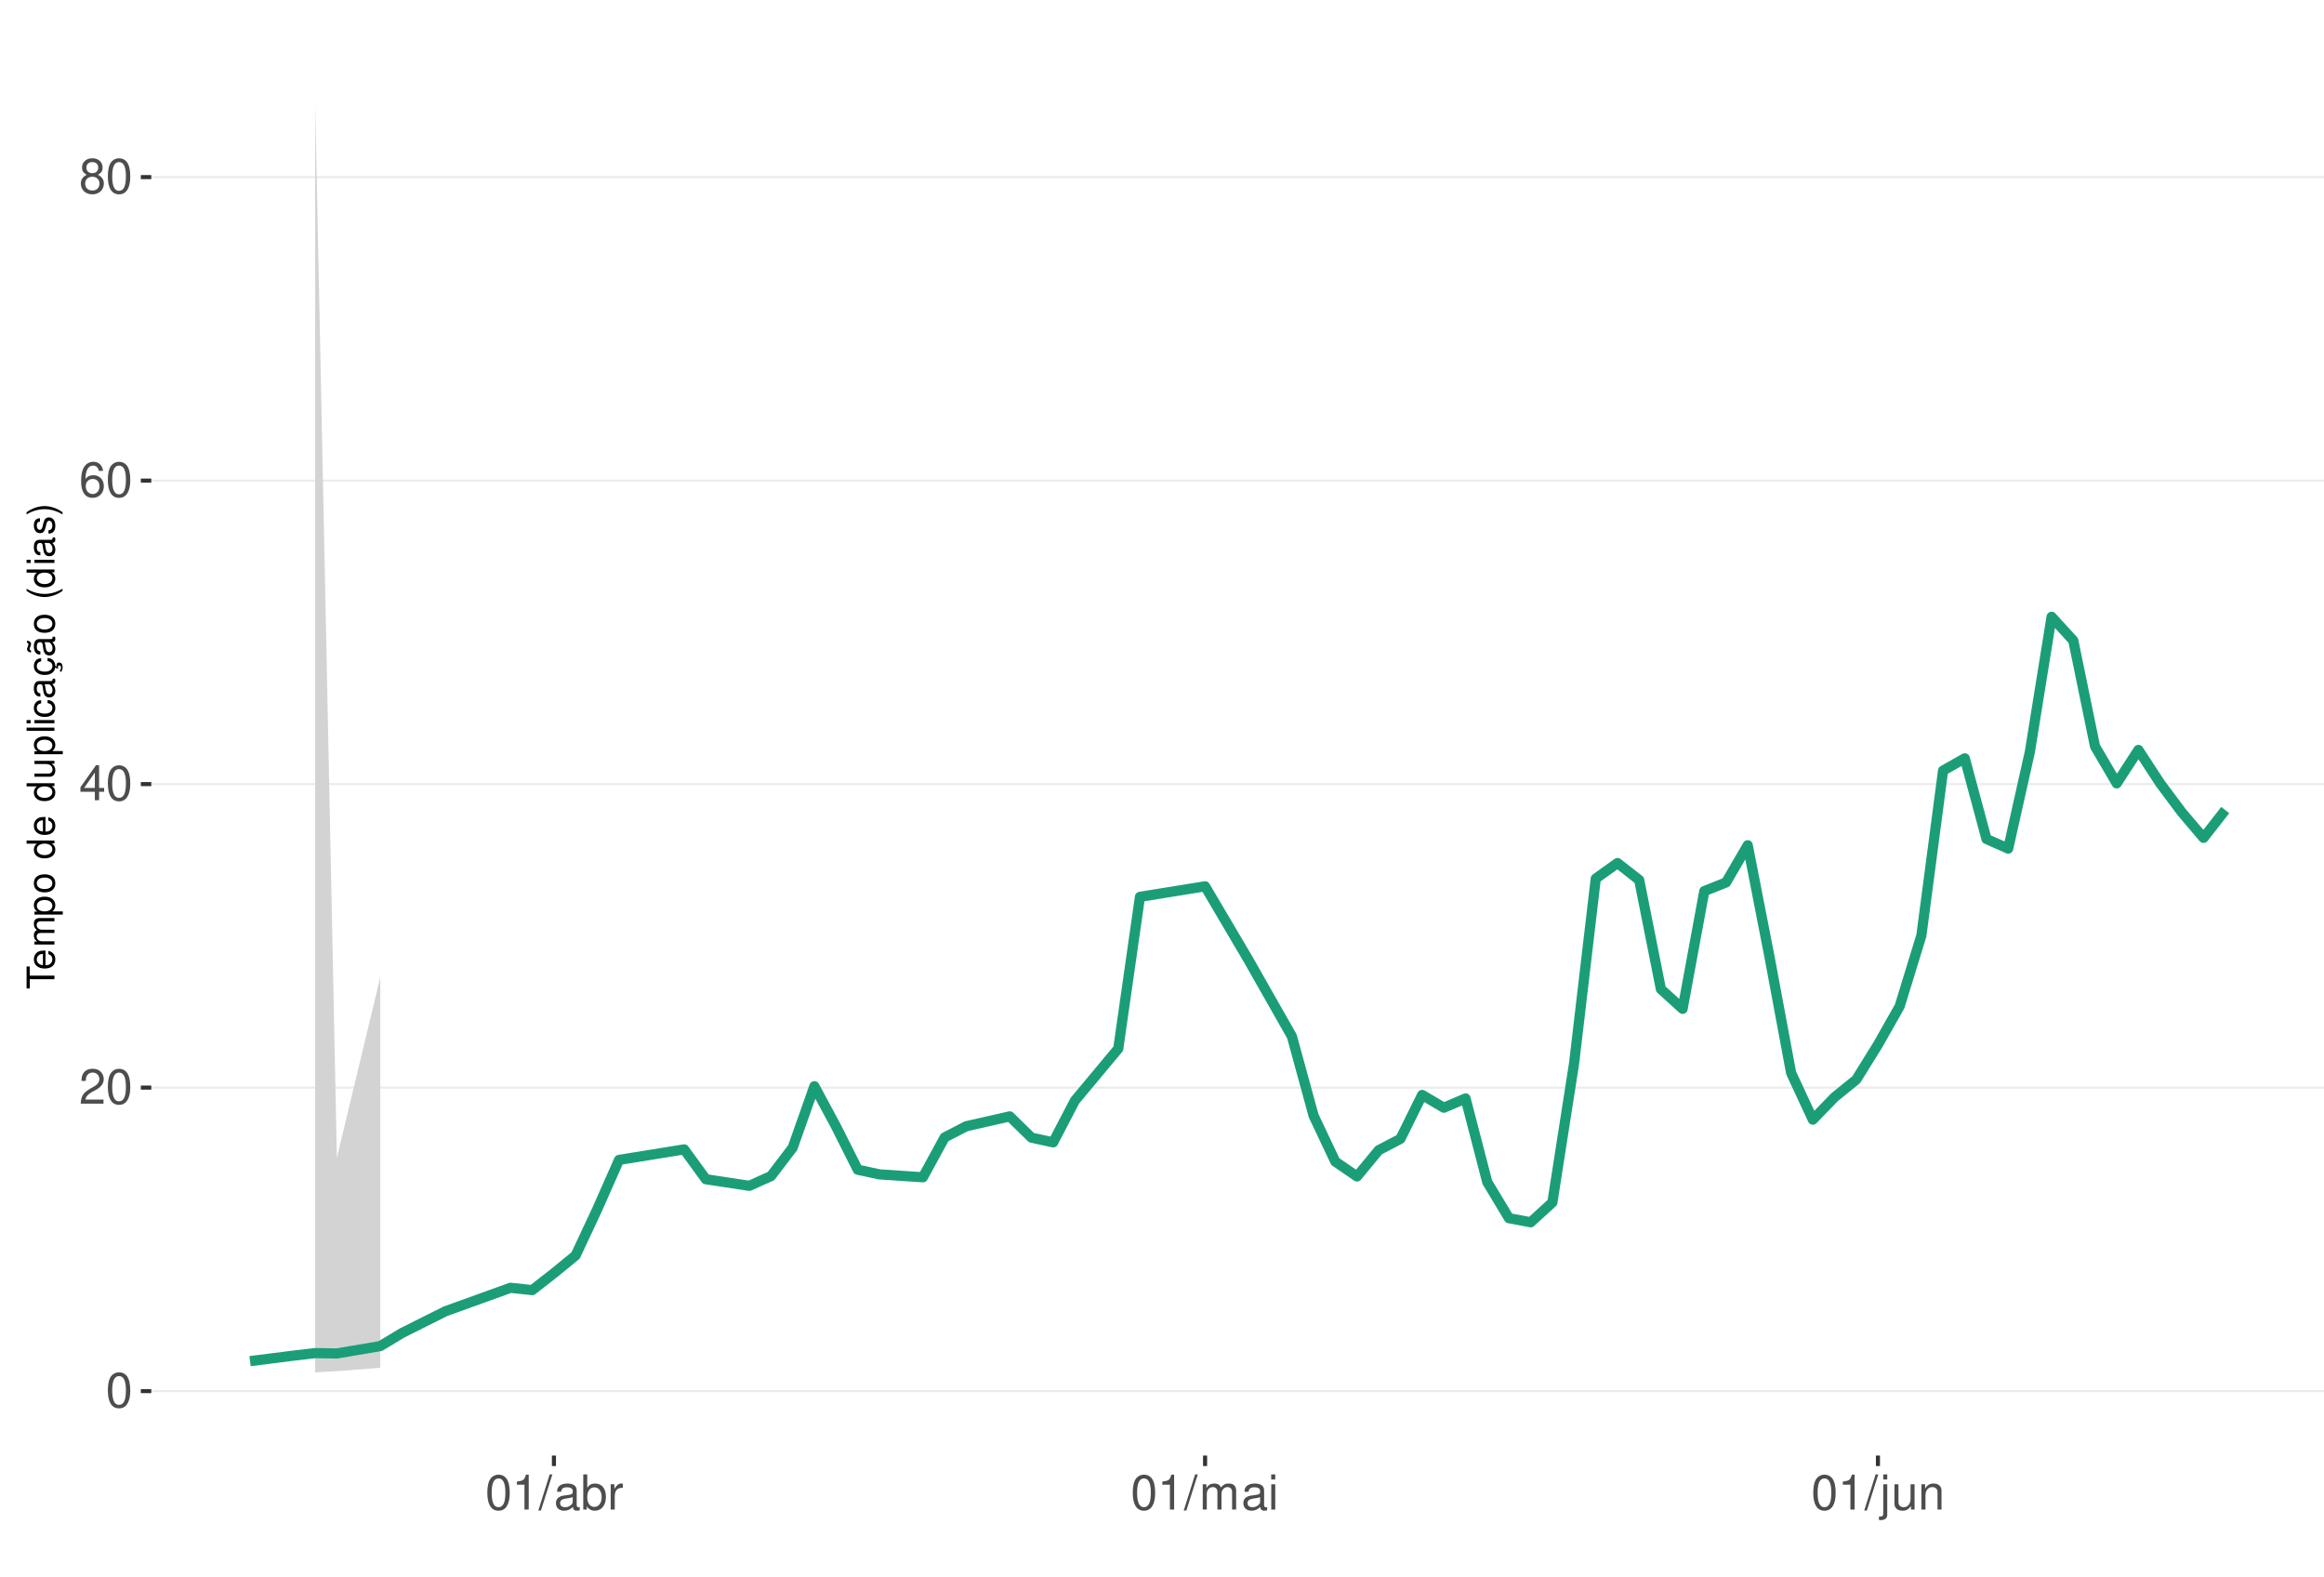
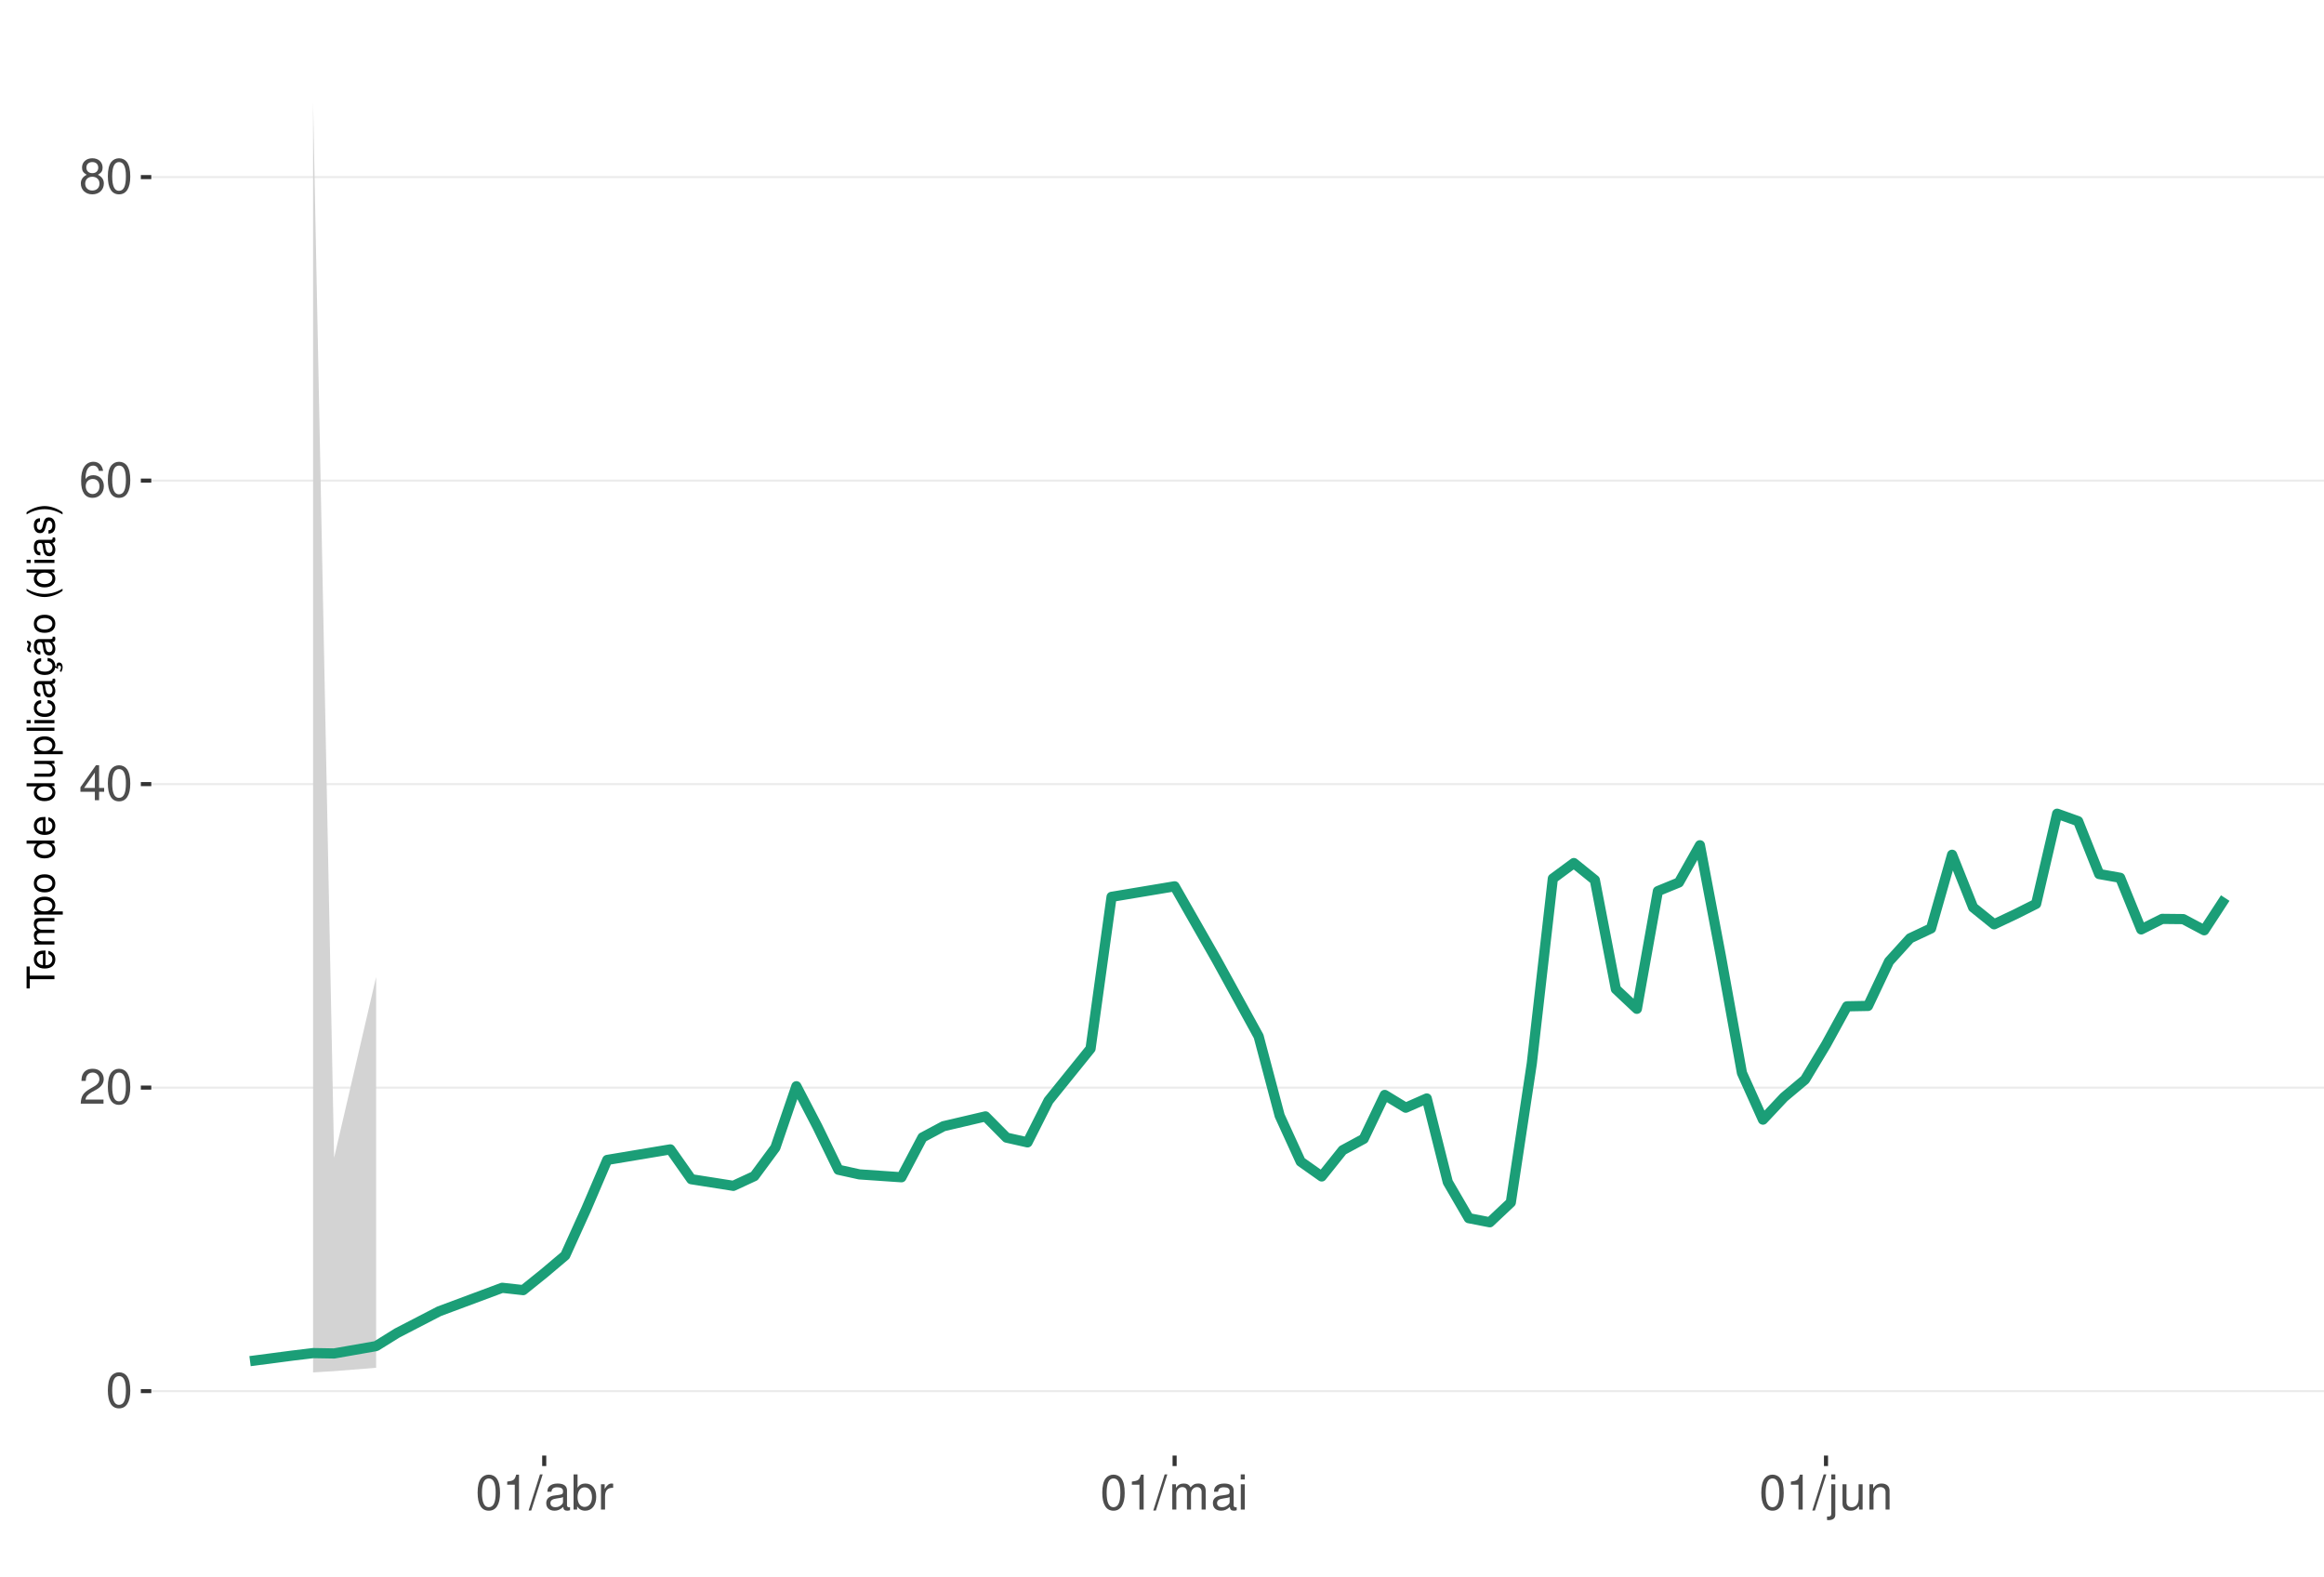
<svg xmlns="http://www.w3.org/2000/svg" xmlns:xlink="http://www.w3.org/1999/xlink" width="609pt" height="413pt" viewBox="0 0 609 413" version="1.1">
  <defs>
    <g>
      <symbol overflow="visible" id="glyph0-0">
        <path style="stroke:none;" d="" />
      </symbol>
      <symbol overflow="visible" id="glyph0-1">
        <path style="stroke:none;" d="M 3.484 -9.156 C 2.641 -9.156 1.891 -8.766 1.422 -8.156 C 0.828 -7.344 0.547 -6.125 0.547 -4.422 C 0.547 -1.344 1.562 0.297 3.484 0.297 C 5.375 0.297 6.422 -1.344 6.422 -4.359 C 6.422 -6.125 6.141 -7.312 5.547 -8.156 C 5.078 -8.781 4.328 -9.156 3.484 -9.156 Z M 3.484 -8.156 C 4.688 -8.156 5.281 -6.938 5.281 -4.453 C 5.281 -1.844 4.703 -0.625 3.453 -0.625 C 2.281 -0.625 1.688 -1.891 1.688 -4.422 C 1.688 -6.938 2.281 -8.156 3.484 -8.156 Z M 3.484 -8.156 " />
      </symbol>
      <symbol overflow="visible" id="glyph0-2">
        <path style="stroke:none;" d="M 6.406 -1.094 L 1.688 -1.094 C 1.797 -1.859 2.203 -2.344 3.297 -3.016 L 4.562 -3.719 C 5.828 -4.422 6.469 -5.359 6.469 -6.484 C 6.469 -7.234 6.156 -7.953 5.625 -8.438 C 5.094 -8.922 4.438 -9.156 3.594 -9.156 C 2.453 -9.156 1.609 -8.75 1.109 -7.953 C 0.797 -7.484 0.656 -6.906 0.625 -5.984 L 1.75 -5.984 C 1.781 -6.609 1.859 -6.969 2.016 -7.281 C 2.297 -7.828 2.891 -8.172 3.562 -8.172 C 4.562 -8.172 5.328 -7.438 5.328 -6.453 C 5.328 -5.719 4.906 -5.094 4.109 -4.625 L 2.953 -3.953 C 1.078 -2.875 0.531 -2.016 0.438 -0.016 L 6.406 -0.016 Z M 6.406 -1.094 " />
      </symbol>
      <symbol overflow="visible" id="glyph0-3">
        <path style="stroke:none;" d="M 4.141 -2.219 L 4.141 0 L 5.25 0 L 5.25 -2.219 L 6.578 -2.219 L 6.578 -3.219 L 5.25 -3.219 L 5.25 -9.156 L 4.422 -9.156 L 0.359 -3.391 L 0.359 -2.219 Z M 4.141 -3.219 L 1.328 -3.219 L 4.141 -7.25 Z M 4.141 -3.219 " />
      </symbol>
      <symbol overflow="visible" id="glyph0-4">
        <path style="stroke:none;" d="M 6.297 -6.766 C 6.094 -8.266 5.125 -9.156 3.766 -9.156 C 2.766 -9.156 1.891 -8.672 1.359 -7.844 C 0.781 -6.953 0.547 -5.828 0.547 -4.172 C 0.547 -2.625 0.766 -1.656 1.297 -0.844 C 1.781 -0.094 2.562 0.297 3.562 0.297 C 5.266 0.297 6.5 -0.984 6.5 -2.766 C 6.5 -4.453 5.359 -5.641 3.75 -5.641 C 2.859 -5.641 2.172 -5.312 1.688 -4.641 C 1.703 -6.906 2.406 -8.156 3.688 -8.156 C 4.469 -8.156 5.016 -7.656 5.188 -6.766 Z M 3.609 -4.656 C 4.688 -4.656 5.359 -3.891 5.359 -2.688 C 5.359 -1.531 4.594 -0.703 3.562 -0.703 C 2.531 -0.703 1.75 -1.562 1.75 -2.734 C 1.75 -3.875 2.5 -4.656 3.609 -4.656 Z M 3.609 -4.656 " />
      </symbol>
      <symbol overflow="visible" id="glyph0-5">
        <path style="stroke:none;" d="M 4.953 -4.828 C 5.891 -5.391 6.172 -5.844 6.172 -6.703 C 6.172 -8.156 5.078 -9.156 3.484 -9.156 C 1.891 -9.156 0.781 -8.156 0.781 -6.719 C 0.781 -5.844 1.078 -5.406 2 -4.828 C 0.969 -4.297 0.469 -3.562 0.469 -2.547 C 0.469 -0.875 1.703 0.297 3.484 0.297 C 5.25 0.297 6.5 -0.875 6.5 -2.547 C 6.5 -3.562 5.984 -4.297 4.953 -4.828 Z M 3.484 -8.156 C 4.422 -8.156 5.031 -7.594 5.031 -6.688 C 5.031 -5.828 4.422 -5.25 3.484 -5.25 C 2.531 -5.25 1.922 -5.828 1.922 -6.703 C 1.922 -7.594 2.531 -8.156 3.484 -8.156 Z M 3.484 -4.312 C 4.594 -4.312 5.359 -3.578 5.359 -2.516 C 5.359 -1.422 4.609 -0.703 3.453 -0.703 C 2.359 -0.703 1.609 -1.438 1.609 -2.5 C 1.609 -3.594 2.359 -4.312 3.484 -4.312 Z M 3.484 -4.312 " />
      </symbol>
      <symbol overflow="visible" id="glyph0-6">
        <path style="stroke:none;" d="M 3.281 -6.516 L 3.281 0 L 4.391 0 L 4.391 -9.156 L 3.656 -9.156 C 3.266 -7.75 3.016 -7.562 1.297 -7.328 L 1.297 -6.516 Z M 3.281 -6.516 " />
      </symbol>
      <symbol overflow="visible" id="glyph0-7">
        <path style="stroke:none;" d="M 2.891 -9.219 L -0.094 0.25 L 0.594 0.25 L 3.594 -9.219 Z M 2.891 -9.219 " />
      </symbol>
      <symbol overflow="visible" id="glyph0-8">
        <path style="stroke:none;" d="M 6.766 -0.625 C 6.656 -0.594 6.609 -0.594 6.547 -0.594 C 6.172 -0.594 5.969 -0.781 5.969 -1.109 L 5.969 -5.016 C 5.969 -6.188 5.109 -6.828 3.484 -6.828 C 2.5 -6.828 1.734 -6.547 1.281 -6.047 C 0.969 -5.703 0.844 -5.328 0.828 -4.672 L 1.891 -4.672 C 1.969 -5.484 2.453 -5.844 3.438 -5.844 C 4.406 -5.844 4.922 -5.5 4.922 -4.859 L 4.922 -4.578 C 4.906 -4.125 4.688 -3.969 3.828 -3.844 C 2.328 -3.656 2.094 -3.609 1.703 -3.438 C 0.922 -3.109 0.531 -2.531 0.531 -1.672 C 0.531 -0.469 1.359 0.297 2.703 0.297 C 3.547 0.297 4.219 0 4.969 -0.688 C 5.031 0 5.359 0.297 6.047 0.297 C 6.281 0.297 6.422 0.266 6.766 0.172 Z M 4.922 -2.094 C 4.922 -1.734 4.828 -1.516 4.5 -1.234 C 4.078 -0.828 3.562 -0.625 2.938 -0.625 C 2.109 -0.625 1.625 -1.031 1.625 -1.703 C 1.625 -2.391 2.094 -2.75 3.234 -2.906 C 4.359 -3.062 4.562 -3.109 4.922 -3.281 Z M 4.922 -2.094 " />
      </symbol>
      <symbol overflow="visible" id="glyph0-9">
        <path style="stroke:none;" d="M 0.688 -9.219 L 0.688 0 L 1.625 0 L 1.625 -0.844 C 2.141 -0.078 2.812 0.297 3.734 0.297 C 5.484 0.297 6.625 -1.141 6.625 -3.344 C 6.625 -5.5 5.547 -6.828 3.781 -6.828 C 2.875 -6.828 2.234 -6.484 1.734 -5.734 L 1.734 -9.219 Z M 3.578 -5.828 C 4.766 -5.828 5.516 -4.812 5.516 -3.234 C 5.516 -1.719 4.734 -0.703 3.578 -0.703 C 2.453 -0.703 1.734 -1.703 1.734 -3.266 C 1.734 -4.828 2.453 -5.828 3.578 -5.828 Z M 3.578 -5.828 " />
      </symbol>
      <symbol overflow="visible" id="glyph0-10">
        <path style="stroke:none;" d="M 0.875 -6.625 L 0.875 0 L 1.938 0 L 1.938 -3.438 C 1.953 -5.031 2.609 -5.75 4.062 -5.703 L 4.062 -6.781 C 3.891 -6.812 3.781 -6.828 3.656 -6.828 C 2.969 -6.828 2.453 -6.422 1.844 -5.422 L 1.844 -6.625 Z M 0.875 -6.625 " />
      </symbol>
      <symbol overflow="visible" id="glyph0-11">
        <path style="stroke:none;" d="M 0.891 -6.625 L 0.891 0 L 1.953 0 L 1.953 -4.156 C 1.953 -5.125 2.641 -5.891 3.5 -5.891 C 4.297 -5.891 4.734 -5.422 4.734 -4.562 L 4.734 0 L 5.797 0 L 5.797 -4.156 C 5.797 -5.125 6.5 -5.891 7.359 -5.891 C 8.125 -5.891 8.578 -5.406 8.578 -4.562 L 8.578 0 L 9.641 0 L 9.641 -4.969 C 9.641 -6.156 8.953 -6.828 7.719 -6.828 C 6.828 -6.828 6.297 -6.562 5.688 -5.812 C 5.297 -6.516 4.766 -6.828 3.891 -6.828 C 3.016 -6.828 2.422 -6.5 1.859 -5.688 L 1.859 -6.625 Z M 0.891 -6.625 " />
      </symbol>
      <symbol overflow="visible" id="glyph0-12">
        <path style="stroke:none;" d="M 1.891 -6.625 L 0.844 -6.625 L 0.844 0 L 1.891 0 Z M 1.891 -9.219 L 0.828 -9.219 L 0.828 -7.891 L 1.891 -7.891 Z M 1.891 -9.219 " />
      </symbol>
      <symbol overflow="visible" id="glyph0-13">
        <path style="stroke:none;" d="M 0.891 -6.625 L 0.891 0.969 C 0.891 1.625 0.688 1.828 0.031 1.828 C -0.047 1.828 -0.094 1.828 -0.234 1.828 L -0.234 2.719 C -0.094 2.75 -0.031 2.766 0.125 2.766 C 1.312 2.766 1.938 2.297 1.938 1.375 L 1.938 -6.625 Z M 1.938 -9.219 L 0.891 -9.219 L 0.891 -7.891 L 1.938 -7.891 Z M 1.938 -9.219 " />
      </symbol>
      <symbol overflow="visible" id="glyph0-14">
        <path style="stroke:none;" d="M 6.094 0 L 6.094 -6.625 L 5.047 -6.625 L 5.047 -2.875 C 5.047 -1.516 4.344 -0.625 3.234 -0.625 C 2.406 -0.625 1.875 -1.141 1.875 -1.938 L 1.875 -6.625 L 0.828 -6.625 L 0.828 -1.516 C 0.828 -0.422 1.641 0.297 2.938 0.297 C 3.906 0.297 4.531 -0.047 5.156 -0.922 L 5.156 0 Z M 6.094 0 " />
      </symbol>
      <symbol overflow="visible" id="glyph0-15">
        <path style="stroke:none;" d="M 0.891 -6.625 L 0.891 0 L 1.953 0 L 1.953 -3.656 C 1.953 -5.016 2.656 -5.891 3.75 -5.891 C 4.578 -5.891 5.109 -5.391 5.109 -4.594 L 5.109 0 L 6.156 0 L 6.156 -5.016 C 6.156 -6.109 5.344 -6.828 4.062 -6.828 C 3.078 -6.828 2.438 -6.438 1.859 -5.516 L 1.859 -6.625 Z M 0.891 -6.625 " />
      </symbol>
      <symbol overflow="visible" id="glyph1-0">
        <path style="stroke:none;" d="" />
      </symbol>
      <symbol overflow="visible" id="glyph1-1">
        <path style="stroke:none;" d="M -6.469 -3.547 L -6.469 -5.938 L -7.297 -5.938 L -7.297 -0.203 L -6.469 -0.203 L -6.469 -2.609 L 0 -2.609 L 0 -3.547 Z M -6.469 -3.547 " />
      </symbol>
      <symbol overflow="visible" id="glyph1-2">
        <path style="stroke:none;" d="M -2.344 -5.125 C -3.141 -5.125 -3.625 -5.062 -4.016 -4.922 C -4.875 -4.578 -5.391 -3.781 -5.391 -2.797 C -5.391 -1.344 -4.281 -0.406 -2.547 -0.406 C -0.812 -0.406 0.234 -1.297 0.234 -2.781 C 0.234 -3.984 -0.453 -4.812 -1.594 -5.016 L -1.594 -4.188 C -0.906 -3.953 -0.547 -3.484 -0.547 -2.812 C -0.547 -2.281 -0.781 -1.828 -1.219 -1.547 C -1.516 -1.344 -1.812 -1.281 -2.344 -1.266 Z M -3.016 -1.297 C -3.984 -1.359 -4.625 -1.953 -4.625 -2.797 C -4.625 -3.641 -3.953 -4.234 -3.016 -4.234 Z M -3.016 -1.297 " />
      </symbol>
      <symbol overflow="visible" id="glyph1-3">
        <path style="stroke:none;" d="M -5.234 -0.703 L 0 -0.703 L 0 -1.547 L -3.297 -1.547 C -4.047 -1.547 -4.656 -2.094 -4.656 -2.766 C -4.656 -3.391 -4.281 -3.734 -3.609 -3.734 L 0 -3.734 L 0 -4.578 L -3.297 -4.578 C -4.047 -4.578 -4.656 -5.125 -4.656 -5.812 C -4.656 -6.422 -4.266 -6.781 -3.609 -6.781 L 0 -6.781 L 0 -7.625 L -3.938 -7.625 C -4.875 -7.625 -5.391 -7.078 -5.391 -6.094 C -5.391 -5.406 -5.188 -4.984 -4.594 -4.484 C -5.156 -4.188 -5.391 -3.766 -5.391 -3.078 C -5.391 -2.375 -5.125 -1.906 -4.5 -1.469 L -5.234 -1.469 Z M -5.234 -0.703 " />
      </symbol>
      <symbol overflow="visible" id="glyph1-4">
        <path style="stroke:none;" d="M 2.188 -0.547 L 2.188 -1.375 L -0.547 -1.375 C -0.016 -1.812 0.234 -2.312 0.234 -2.984 C 0.234 -4.344 -0.859 -5.234 -2.531 -5.234 C -4.297 -5.234 -5.391 -4.375 -5.391 -2.984 C -5.391 -2.266 -5.062 -1.703 -4.453 -1.312 L -5.234 -1.312 L -5.234 -0.547 Z M -4.609 -2.844 C -4.609 -3.766 -3.797 -4.359 -2.547 -4.359 C -1.359 -4.359 -0.547 -3.75 -0.547 -2.844 C -0.547 -1.953 -1.344 -1.375 -2.578 -1.375 C -3.812 -1.375 -4.609 -1.953 -4.609 -2.844 Z M -4.609 -2.844 " />
      </symbol>
      <symbol overflow="visible" id="glyph1-5">
        <path style="stroke:none;" d="M -5.391 -2.719 C -5.391 -1.234 -4.344 -0.359 -2.578 -0.359 C -0.812 -0.359 0.234 -1.234 0.234 -2.734 C 0.234 -4.203 -0.812 -5.094 -2.547 -5.094 C -4.359 -5.094 -5.391 -4.234 -5.391 -2.719 Z M -4.625 -2.734 C -4.625 -3.672 -3.844 -4.234 -2.547 -4.234 C -1.312 -4.234 -0.547 -3.656 -0.547 -2.734 C -0.547 -1.797 -1.312 -1.234 -2.578 -1.234 C -3.844 -1.234 -4.625 -1.797 -4.625 -2.734 Z M -4.625 -2.734 " />
      </symbol>
      <symbol overflow="visible" id="glyph1-6">
        <path style="stroke:none;" d="" />
      </symbol>
      <symbol overflow="visible" id="glyph1-7">
        <path style="stroke:none;" d="M -7.297 -4.953 L -7.297 -4.125 L -4.578 -4.125 C -5.109 -3.766 -5.391 -3.203 -5.391 -2.516 C -5.391 -1.156 -4.297 -0.266 -2.625 -0.266 C -0.859 -0.266 0.234 -1.125 0.234 -2.547 C 0.234 -3.266 -0.047 -3.766 -0.688 -4.203 L 0 -4.203 L 0 -4.953 Z M -4.609 -2.656 C -4.609 -3.547 -3.812 -4.125 -2.562 -4.125 C -1.344 -4.125 -0.547 -3.547 -0.547 -2.656 C -0.547 -1.734 -1.359 -1.125 -2.578 -1.125 C -3.797 -1.125 -4.609 -1.734 -4.609 -2.656 Z M -4.609 -2.656 " />
      </symbol>
      <symbol overflow="visible" id="glyph1-8">
        <path style="stroke:none;" d="M 0 -4.812 L -5.234 -4.812 L -5.234 -3.984 L -2.266 -3.984 C -1.203 -3.984 -0.5 -3.438 -0.5 -2.562 C -0.5 -1.906 -0.906 -1.484 -1.531 -1.484 L -5.234 -1.484 L -5.234 -0.656 L -1.203 -0.656 C -0.328 -0.656 0.234 -1.297 0.234 -2.312 C 0.234 -3.094 -0.047 -3.578 -0.734 -4.062 L 0 -4.062 Z M 0 -4.812 " />
      </symbol>
      <symbol overflow="visible" id="glyph1-9">
        <path style="stroke:none;" d="M -7.297 -1.516 L -7.297 -0.688 L 0 -0.688 L 0 -1.516 Z M -7.297 -1.516 " />
      </symbol>
      <symbol overflow="visible" id="glyph1-10">
        <path style="stroke:none;" d="M -5.234 -1.5 L -5.234 -0.672 L 0 -0.672 L 0 -1.5 Z M -7.297 -1.5 L -7.297 -0.656 L -6.234 -0.656 L -6.234 -1.5 Z M -7.297 -1.5 " />
      </symbol>
      <symbol overflow="visible" id="glyph1-11">
        <path style="stroke:none;" d="M -3.484 -4.703 C -3.984 -4.672 -4.312 -4.562 -4.609 -4.359 C -5.094 -4 -5.391 -3.375 -5.391 -2.641 C -5.391 -1.219 -4.266 -0.312 -2.531 -0.312 C -0.844 -0.312 0.234 -1.203 0.234 -2.625 C 0.234 -3.875 -0.516 -4.672 -1.797 -4.766 L -1.797 -3.938 C -0.953 -3.797 -0.547 -3.359 -0.547 -2.656 C -0.547 -1.734 -1.297 -1.188 -2.531 -1.188 C -3.844 -1.188 -4.625 -1.719 -4.625 -2.625 C -4.625 -3.328 -4.203 -3.766 -3.484 -3.875 Z M -3.484 -4.703 " />
      </symbol>
      <symbol overflow="visible" id="glyph1-12">
        <path style="stroke:none;" d="M -0.484 -5.344 C -0.469 -5.266 -0.469 -5.219 -0.469 -5.172 C -0.469 -4.875 -0.625 -4.719 -0.875 -4.719 L -3.953 -4.719 C -4.891 -4.719 -5.391 -4.047 -5.391 -2.75 C -5.391 -1.984 -5.172 -1.375 -4.781 -1.016 C -4.516 -0.766 -4.203 -0.672 -3.688 -0.656 L -3.688 -1.484 C -4.328 -1.562 -4.625 -1.938 -4.625 -2.719 C -4.625 -3.484 -4.344 -3.891 -3.844 -3.891 L -3.625 -3.891 C -3.266 -3.875 -3.125 -3.703 -3.047 -3.016 C -2.891 -1.844 -2.844 -1.656 -2.719 -1.344 C -2.453 -0.734 -2 -0.422 -1.312 -0.422 C -0.375 -0.422 0.234 -1.078 0.234 -2.141 C 0.234 -2.797 0 -3.328 -0.547 -3.922 C 0 -3.984 0.234 -4.234 0.234 -4.781 C 0.234 -4.953 0.203 -5.062 0.141 -5.344 Z M -1.656 -3.891 C -1.375 -3.891 -1.203 -3.812 -0.969 -3.562 C -0.656 -3.219 -0.5 -2.812 -0.5 -2.312 C -0.5 -1.672 -0.812 -1.297 -1.344 -1.297 C -1.891 -1.297 -2.172 -1.656 -2.297 -2.547 C -2.422 -3.438 -2.453 -3.609 -2.594 -3.891 Z M -1.656 -3.891 " />
      </symbol>
      <symbol overflow="visible" id="glyph1-13">
        <path style="stroke:none;" d="M 0.234 -2.641 C 0.234 -3.875 -0.547 -4.703 -1.797 -4.766 L -1.797 -3.938 C -0.953 -3.797 -0.531 -3.359 -0.531 -2.656 C -0.531 -1.734 -1.281 -1.188 -2.516 -1.188 C -3.844 -1.188 -4.625 -1.719 -4.625 -2.625 C -4.625 -3.328 -4.203 -3.766 -3.484 -3.875 L -3.484 -4.703 C -3.984 -4.672 -4.312 -4.562 -4.609 -4.359 C -5.094 -4 -5.391 -3.375 -5.391 -2.641 C -5.391 -1.219 -4.266 -0.312 -2.531 -0.312 C -1.469 -0.312 -0.625 -0.672 -0.156 -1.312 C 0.047 -1.594 0.125 -1.812 0.203 -2.25 L 0.922 -1.938 L 0.984 -2.062 C 0.938 -2.188 0.906 -2.25 0.906 -2.375 C 0.906 -2.656 1.047 -2.828 1.281 -2.828 C 1.547 -2.828 1.734 -2.594 1.734 -2.297 C 1.734 -2.031 1.672 -1.844 1.438 -1.406 L 1.406 -1.312 L 1.812 -1.094 C 2.078 -1.75 2.141 -1.953 2.141 -2.344 C 2.141 -3.109 1.781 -3.578 1.203 -3.578 C 0.781 -3.578 0.547 -3.297 0.547 -2.797 C 0.547 -2.703 0.547 -2.641 0.562 -2.516 Z M 0.234 -2.641 " />
      </symbol>
      <symbol overflow="visible" id="glyph1-14">
        <path style="stroke:none;" d="M -0.484 -5.344 C -0.469 -5.266 -0.469 -5.219 -0.469 -5.172 C -0.469 -4.875 -0.625 -4.719 -0.875 -4.719 L -3.953 -4.719 C -4.891 -4.719 -5.391 -4.047 -5.391 -2.75 C -5.391 -1.984 -5.172 -1.375 -4.781 -1.016 C -4.516 -0.766 -4.203 -0.672 -3.688 -0.656 L -3.688 -1.484 C -4.328 -1.562 -4.625 -1.938 -4.625 -2.719 C -4.625 -3.484 -4.344 -3.891 -3.844 -3.891 L -3.625 -3.891 C -3.266 -3.875 -3.125 -3.703 -3.047 -3.016 C -2.891 -1.844 -2.844 -1.656 -2.719 -1.344 C -2.453 -0.734 -2 -0.422 -1.312 -0.422 C -0.375 -0.422 0.234 -1.078 0.234 -2.141 C 0.234 -2.797 0 -3.328 -0.547 -3.922 C 0 -3.984 0.234 -4.234 0.234 -4.781 C 0.234 -4.953 0.203 -5.062 0.141 -5.344 Z M -1.656 -3.891 C -1.375 -3.891 -1.203 -3.812 -0.969 -3.562 C -0.656 -3.219 -0.5 -2.812 -0.5 -2.312 C -0.5 -1.672 -0.812 -1.297 -1.344 -1.297 C -1.891 -1.297 -2.172 -1.656 -2.297 -2.547 C -2.422 -3.438 -2.453 -3.609 -2.594 -3.891 Z M -7.172 -3.75 C -6.922 -3.672 -6.812 -3.547 -6.812 -3.375 C -6.812 -3.25 -6.875 -2.984 -6.984 -2.734 C -7.156 -2.312 -7.172 -2.25 -7.172 -2.047 C -7.172 -1.594 -6.797 -1.297 -6.141 -1.188 L -6.141 -1.766 C -6.375 -1.812 -6.5 -1.938 -6.5 -2.094 C -6.5 -2.203 -6.469 -2.344 -6.375 -2.578 C -6.156 -3.156 -6.125 -3.234 -6.125 -3.438 C -6.125 -3.922 -6.484 -4.219 -7.172 -4.312 Z M -7.172 -3.75 " />
      </symbol>
      <symbol overflow="visible" id="glyph1-15">
        <path style="stroke:none;" d="M -7.297 -2.359 C -5.984 -1.359 -4.156 -0.734 -2.594 -0.734 C -1.016 -0.734 0.812 -1.359 2.125 -2.359 L 2.125 -2.906 C 0.688 -2.031 -0.984 -1.547 -2.594 -1.547 C -4.188 -1.547 -5.875 -2.031 -7.297 -2.906 Z M -7.297 -2.359 " />
      </symbol>
      <symbol overflow="visible" id="glyph1-16">
        <path style="stroke:none;" d="M -3.781 -4.375 C -4.812 -4.375 -5.391 -3.688 -5.391 -2.484 C -5.391 -1.266 -4.766 -0.469 -3.797 -0.469 C -2.969 -0.469 -2.578 -0.891 -2.281 -2.125 L -2.094 -2.906 C -1.953 -3.484 -1.734 -3.719 -1.375 -3.719 C -0.875 -3.719 -0.547 -3.234 -0.547 -2.5 C -0.547 -2.047 -0.672 -1.672 -0.891 -1.453 C -1.047 -1.328 -1.188 -1.266 -1.562 -1.219 L -1.562 -0.344 C -0.344 -0.375 0.234 -1.062 0.234 -2.438 C 0.234 -3.75 -0.422 -4.594 -1.438 -4.594 C -2.203 -4.594 -2.641 -4.156 -2.891 -3.109 L -3.078 -2.312 C -3.234 -1.625 -3.453 -1.344 -3.828 -1.344 C -4.312 -1.344 -4.625 -1.766 -4.625 -2.453 C -4.625 -3.125 -4.328 -3.484 -3.781 -3.5 Z M -3.781 -4.375 " />
      </symbol>
      <symbol overflow="visible" id="glyph1-17">
        <path style="stroke:none;" d="M 2.125 -0.938 C 0.812 -1.938 -1.016 -2.562 -2.578 -2.562 C -4.156 -2.562 -5.984 -1.938 -7.297 -0.938 L -7.297 -0.375 C -5.859 -1.266 -4.188 -1.75 -2.578 -1.75 C -0.984 -1.75 0.703 -1.266 2.125 -0.375 Z M 2.125 -0.938 " />
      </symbol>
    </g>
    <clipPath id="clip1">
      <path d="M 39.645 9.961 L 609 9.961 L 609 381.328 L 39.645 381.328 Z M 39.645 9.961 " />
    </clipPath>
    <clipPath id="clip2">
      <path d="M 39.645 364 L 609 364 L 609 365 L 39.645 365 Z M 39.645 364 " />
    </clipPath>
    <clipPath id="clip3">
      <path d="M 39.645 284 L 609 284 L 609 286 L 39.645 286 Z M 39.645 284 " />
    </clipPath>
    <clipPath id="clip4">
      <path d="M 39.645 205 L 609 205 L 609 206 L 39.645 206 Z M 39.645 205 " />
    </clipPath>
    <clipPath id="clip5">
      <path d="M 39.645 125 L 609 125 L 609 127 L 39.645 127 Z M 39.645 125 " />
    </clipPath>
    <clipPath id="clip6">
      <path d="M 39.645 46 L 609 46 L 609 47 L 39.645 47 Z M 39.645 46 " />
    </clipPath>
  </defs>
  <g id="surface89">
    <rect x="0" y="0" width="609" height="413" style="fill:rgb(100%,100%,100%);fill-opacity:1;stroke:none;" />
    <rect x="0" y="0" width="609" height="413" style="fill:rgb(100%,100%,100%);fill-opacity:1;stroke:none;" />
    <path style="fill:none;stroke-width:1.067;stroke-linecap:round;stroke-linejoin:round;stroke:rgb(100%,100%,100%);stroke-opacity:1;stroke-miterlimit:10;" d="M 0 413 L 609 413 L 609 0 L 0 0 Z M 0 413 " />
    <g clip-path="url(#clip1)" clip-rule="nonzero">
      <path style=" stroke:none;fill-rule:nonzero;fill:rgb(100%,100%,100%);fill-opacity:1;" d="M 39.645 381.328 L 609 381.328 L 609 9.961 L 39.645 9.961 Z M 39.645 381.328 " />
    </g>
    <g clip-path="url(#clip2)" clip-rule="nonzero">
      <path style="fill:none;stroke-width:0.533;stroke-linecap:butt;stroke-linejoin:round;stroke:rgb(92.157%,92.157%,92.157%);stroke-opacity:1;stroke-miterlimit:10;" d="M 39.645 364.449 L 609 364.449 " />
    </g>
    <g clip-path="url(#clip3)" clip-rule="nonzero">
      <path style="fill:none;stroke-width:0.533;stroke-linecap:butt;stroke-linejoin:round;stroke:rgb(92.157%,92.157%,92.157%);stroke-opacity:1;stroke-miterlimit:10;" d="M 39.645 284.934 L 609 284.934 " />
    </g>
    <g clip-path="url(#clip4)" clip-rule="nonzero">
      <path style="fill:none;stroke-width:0.533;stroke-linecap:butt;stroke-linejoin:round;stroke:rgb(92.157%,92.157%,92.157%);stroke-opacity:1;stroke-miterlimit:10;" d="M 39.645 205.422 L 609 205.422 " />
    </g>
    <g clip-path="url(#clip5)" clip-rule="nonzero">
      <path style="fill:none;stroke-width:0.533;stroke-linecap:butt;stroke-linejoin:round;stroke:rgb(92.157%,92.157%,92.157%);stroke-opacity:1;stroke-miterlimit:10;" d="M 39.645 125.91 L 609 125.91 " />
    </g>
    <g clip-path="url(#clip6)" clip-rule="nonzero">
      <path style="fill:none;stroke-width:0.533;stroke-linecap:butt;stroke-linejoin:round;stroke:rgb(92.157%,92.157%,92.157%);stroke-opacity:1;stroke-miterlimit:10;" d="M 39.645 46.395 L 609 46.395 " />
    </g>
-     <path style=" stroke:none;fill-rule:nonzero;fill:rgb(82.745%,82.745%,82.745%);fill-opacity:1;" d="M 82.59 26.844 L 88.277 303.312 L 99.652 255.969 L 99.652 358.332 L 88.277 359.215 L 82.59 359.547 Z M 82.59 26.844 " />
-     <path style="fill:none;stroke-width:2.667;stroke-linecap:butt;stroke-linejoin:round;stroke:rgb(10.588%,61.961%,46.667%);stroke-opacity:1;stroke-miterlimit:10;" d="M 65.523 356.594 L 76.902 355.152 L 82.59 354.488 L 88.277 354.582 L 99.652 352.652 L 105.34 349.23 L 116.715 343.531 L 133.777 337.379 L 139.469 337.988 L 145.156 333.555 L 150.844 328.902 L 156.531 316.75 L 162.219 303.879 L 179.281 301.117 L 184.969 308.934 L 196.344 310.668 L 202.035 308.121 L 207.723 300.66 L 213.41 284.574 L 219.098 295.145 L 224.785 306.453 L 230.473 307.668 L 241.848 308.422 L 247.535 297.992 L 253.223 295.051 L 264.602 292.477 L 270.289 298.035 L 275.977 299.281 L 281.664 288.363 L 293.039 274.727 L 298.727 234.957 L 315.789 232.199 L 327.168 251.492 L 338.543 271.523 L 344.23 292.293 L 349.918 304.32 L 355.605 308.211 L 361.293 301.332 L 366.98 298.359 L 372.668 286.852 L 378.355 290.199 L 384.047 287.773 L 389.734 309.691 L 395.422 319.141 L 401.109 320.215 L 406.797 315.027 L 412.484 278.586 L 418.172 230.168 L 423.859 226.105 L 429.547 230.547 L 435.234 259.125 L 440.922 264.293 L 446.613 233.453 L 452.301 231.195 L 457.988 221.438 L 463.676 250.574 L 469.363 281.09 L 475.051 293.324 L 480.738 287.457 L 486.426 282.844 L 492.113 273.684 L 497.801 263.637 L 503.488 245.121 L 509.18 201.883 L 514.867 198.668 L 520.555 219.797 L 526.242 222.316 L 531.93 196.922 L 537.617 161.594 L 543.305 167.809 L 548.992 195.523 L 554.68 205.227 L 560.367 196.473 L 566.059 205.207 L 571.746 212.816 L 577.434 219.504 L 583.121 212.219 " />
+     <path style=" stroke:none;fill-rule:nonzero;fill:rgb(82.745%,82.745%,82.745%);fill-opacity:1;" d="M 82.043 26.844 L 87.551 303.312 L 98.562 255.969 L 98.562 358.332 L 87.551 359.215 L 82.043 359.547 Z M 82.043 26.844 " />
+     <path style="fill:none;stroke-width:2.667;stroke-linecap:butt;stroke-linejoin:round;stroke:rgb(10.588%,61.961%,46.667%);stroke-opacity:1;stroke-miterlimit:10;" d="M 65.523 356.594 L 76.539 355.152 L 82.043 354.488 L 87.551 354.582 L 98.562 352.652 L 104.07 349.23 L 115.082 343.531 L 131.602 337.379 L 137.105 337.988 L 142.613 333.555 L 148.121 328.902 L 153.625 316.75 L 159.133 303.879 L 175.652 301.117 L 181.156 308.934 L 192.172 310.668 L 197.676 308.121 L 203.184 300.66 L 208.691 284.574 L 214.195 295.145 L 219.703 306.453 L 225.207 307.668 L 236.223 308.422 L 241.727 297.992 L 247.234 295.051 L 258.246 292.477 L 263.754 298.035 L 269.258 299.281 L 274.766 288.363 L 285.777 274.727 L 291.285 234.957 L 307.805 232.199 L 318.816 251.492 L 329.828 271.523 L 335.336 292.293 L 340.84 304.32 L 346.348 308.211 L 351.855 301.332 L 357.359 298.359 L 362.867 286.852 L 368.375 290.199 L 373.879 287.773 L 379.387 309.691 L 384.891 319.141 L 390.398 320.215 L 395.906 315.027 L 401.41 278.586 L 406.918 230.168 L 412.426 226.105 L 417.93 230.547 L 423.438 259.125 L 428.941 264.293 L 434.449 233.453 L 439.957 231.195 L 445.461 221.438 L 450.969 250.574 L 456.473 281.09 L 461.98 293.324 L 467.488 287.457 L 472.992 282.844 L 478.5 273.684 L 484.008 263.637 L 489.512 263.535 L 495.02 251.887 L 500.523 245.82 L 506.031 243.223 L 511.539 223.93 L 517.043 237.711 L 522.551 242.152 L 528.059 239.551 L 533.562 236.793 L 539.07 213.172 L 544.574 215.145 L 550.082 228.984 L 555.59 229.965 L 561.094 243.488 L 566.602 240.73 L 572.109 240.789 L 577.613 243.715 L 583.121 235.277 " />
    <g style="fill:rgb(30.196%,30.196%,30.196%);fill-opacity:1;">
      <use xlink:href="#glyph0-1" x="27.715" y="368.671" />
    </g>
    <g style="fill:rgb(30.196%,30.196%,30.196%);fill-opacity:1;">
      <use xlink:href="#glyph0-2" x="20.715" y="289.155" />
      <use xlink:href="#glyph0-1" x="27.715" y="289.155" />
    </g>
    <g style="fill:rgb(30.196%,30.196%,30.196%);fill-opacity:1;">
      <use xlink:href="#glyph0-3" x="20.715" y="209.644" />
      <use xlink:href="#glyph0-1" x="27.715" y="209.644" />
    </g>
    <g style="fill:rgb(30.196%,30.196%,30.196%);fill-opacity:1;">
      <use xlink:href="#glyph0-4" x="20.715" y="130.132" />
      <use xlink:href="#glyph0-1" x="27.715" y="130.132" />
    </g>
    <g style="fill:rgb(30.196%,30.196%,30.196%);fill-opacity:1;">
      <use xlink:href="#glyph0-5" x="20.715" y="50.616" />
      <use xlink:href="#glyph0-1" x="27.715" y="50.616" />
    </g>
    <path style="fill:none;stroke-width:1.067;stroke-linecap:butt;stroke-linejoin:round;stroke:rgb(20%,20%,20%);stroke-opacity:1;stroke-miterlimit:10;" d="M 36.906 364.449 L 39.645 364.449 " />
    <path style="fill:none;stroke-width:1.067;stroke-linecap:butt;stroke-linejoin:round;stroke:rgb(20%,20%,20%);stroke-opacity:1;stroke-miterlimit:10;" d="M 36.906 284.934 L 39.645 284.934 " />
    <path style="fill:none;stroke-width:1.067;stroke-linecap:butt;stroke-linejoin:round;stroke:rgb(20%,20%,20%);stroke-opacity:1;stroke-miterlimit:10;" d="M 36.906 205.422 L 39.645 205.422 " />
    <path style="fill:none;stroke-width:1.067;stroke-linecap:butt;stroke-linejoin:round;stroke:rgb(20%,20%,20%);stroke-opacity:1;stroke-miterlimit:10;" d="M 36.906 125.91 L 39.645 125.91 " />
    <path style="fill:none;stroke-width:1.067;stroke-linecap:butt;stroke-linejoin:round;stroke:rgb(20%,20%,20%);stroke-opacity:1;stroke-miterlimit:10;" d="M 36.906 46.395 L 39.645 46.395 " />
-     <path style="fill:none;stroke-width:1.067;stroke-linecap:butt;stroke-linejoin:round;stroke:rgb(20%,20%,20%);stroke-opacity:1;stroke-miterlimit:10;" d="M 145.156 384.07 L 145.156 381.328 " />
-     <path style="fill:none;stroke-width:1.067;stroke-linecap:butt;stroke-linejoin:round;stroke:rgb(20%,20%,20%);stroke-opacity:1;stroke-miterlimit:10;" d="M 315.789 384.07 L 315.789 381.328 " />
-     <path style="fill:none;stroke-width:1.067;stroke-linecap:butt;stroke-linejoin:round;stroke:rgb(20%,20%,20%);stroke-opacity:1;stroke-miterlimit:10;" d="M 492.113 384.07 L 492.113 381.328 " />
-     <g style="fill:rgb(30.196%,30.196%,30.196%);fill-opacity:1;">
-       <use xlink:href="#glyph0-1" x="127.156" y="395.483" />
-       <use xlink:href="#glyph0-6" x="134.156" y="395.483" />
-       <use xlink:href="#glyph0-7" x="141.156" y="395.483" />
-       <use xlink:href="#glyph0-8" x="145.156" y="395.483" />
-       <use xlink:href="#glyph0-9" x="152.156" y="395.483" />
-       <use xlink:href="#glyph0-10" x="159.156" y="395.483" />
-     </g>
-     <g style="fill:rgb(30.196%,30.196%,30.196%);fill-opacity:1;">
-       <use xlink:href="#glyph0-1" x="296.289" y="395.483" />
-       <use xlink:href="#glyph0-6" x="303.289" y="395.483" />
-       <use xlink:href="#glyph0-7" x="310.289" y="395.483" />
-       <use xlink:href="#glyph0-11" x="314.289" y="395.483" />
-       <use xlink:href="#glyph0-8" x="325.289" y="395.483" />
-       <use xlink:href="#glyph0-12" x="332.289" y="395.483" />
-     </g>
-     <g style="fill:rgb(30.196%,30.196%,30.196%);fill-opacity:1;">
-       <use xlink:href="#glyph0-1" x="474.613" y="395.483" />
-       <use xlink:href="#glyph0-6" x="481.613" y="395.483" />
-       <use xlink:href="#glyph0-7" x="488.613" y="395.483" />
-       <use xlink:href="#glyph0-13" x="492.613" y="395.483" />
-       <use xlink:href="#glyph0-14" x="495.613" y="395.483" />
-       <use xlink:href="#glyph0-15" x="502.613" y="395.483" />
+     <path style="fill:none;stroke-width:1.067;stroke-linecap:butt;stroke-linejoin:round;stroke:rgb(20%,20%,20%);stroke-opacity:1;stroke-miterlimit:10;" d="M 142.613 384.07 L 142.613 381.328 " />
+     <path style="fill:none;stroke-width:1.067;stroke-linecap:butt;stroke-linejoin:round;stroke:rgb(20%,20%,20%);stroke-opacity:1;stroke-miterlimit:10;" d="M 307.805 384.07 L 307.805 381.328 " />
+     <path style="fill:none;stroke-width:1.067;stroke-linecap:butt;stroke-linejoin:round;stroke:rgb(20%,20%,20%);stroke-opacity:1;stroke-miterlimit:10;" d="M 478.5 384.07 L 478.5 381.328 " />
+     <g style="fill:rgb(30.196%,30.196%,30.196%);fill-opacity:1;">
+       <use xlink:href="#glyph0-1" x="124.613" y="395.483" />
+       <use xlink:href="#glyph0-6" x="131.613" y="395.483" />
+       <use xlink:href="#glyph0-7" x="138.613" y="395.483" />
+       <use xlink:href="#glyph0-8" x="142.613" y="395.483" />
+       <use xlink:href="#glyph0-9" x="149.613" y="395.483" />
+       <use xlink:href="#glyph0-10" x="156.613" y="395.483" />
+     </g>
+     <g style="fill:rgb(30.196%,30.196%,30.196%);fill-opacity:1;">
+       <use xlink:href="#glyph0-1" x="288.305" y="395.483" />
+       <use xlink:href="#glyph0-6" x="295.305" y="395.483" />
+       <use xlink:href="#glyph0-7" x="302.305" y="395.483" />
+       <use xlink:href="#glyph0-11" x="306.305" y="395.483" />
+       <use xlink:href="#glyph0-8" x="317.305" y="395.483" />
+       <use xlink:href="#glyph0-12" x="324.305" y="395.483" />
+     </g>
+     <g style="fill:rgb(30.196%,30.196%,30.196%);fill-opacity:1;">
+       <use xlink:href="#glyph0-1" x="461" y="395.483" />
+       <use xlink:href="#glyph0-6" x="468" y="395.483" />
+       <use xlink:href="#glyph0-7" x="475" y="395.483" />
+       <use xlink:href="#glyph0-13" x="479" y="395.483" />
+       <use xlink:href="#glyph0-14" x="482" y="395.483" />
+       <use xlink:href="#glyph0-15" x="489" y="395.483" />
    </g>
    <g style="fill:rgb(0%,0%,0%);fill-opacity:1;">
      <use xlink:href="#glyph1-1" x="14.263" y="259.145" />
      <use xlink:href="#glyph1-2" x="14.263" y="254.145" />
      <use xlink:href="#glyph1-3" x="14.263" y="248.145" />
      <use xlink:href="#glyph1-4" x="14.263" y="240.145" />
      <use xlink:href="#glyph1-5" x="14.263" y="234.145" />
      <use xlink:href="#glyph1-6" x="14.263" y="228.145" />
      <use xlink:href="#glyph1-7" x="14.263" y="225.145" />
      <use xlink:href="#glyph1-2" x="14.263" y="219.145" />
      <use xlink:href="#glyph1-6" x="14.263" y="213.145" />
      <use xlink:href="#glyph1-7" x="14.263" y="210.145" />
      <use xlink:href="#glyph1-8" x="14.263" y="204.145" />
      <use xlink:href="#glyph1-4" x="14.263" y="198.145" />
      <use xlink:href="#glyph1-9" x="14.263" y="192.145" />
      <use xlink:href="#glyph1-10" x="14.263" y="190.145" />
      <use xlink:href="#glyph1-11" x="14.263" y="188.145" />
      <use xlink:href="#glyph1-12" x="14.263" y="183.145" />
      <use xlink:href="#glyph1-13" x="14.263" y="177.145" />
      <use xlink:href="#glyph1-14" x="14.263" y="172.145" />
      <use xlink:href="#glyph1-5" x="14.263" y="166.145" />
      <use xlink:href="#glyph1-6" x="14.263" y="160.145" />
      <use xlink:href="#glyph1-15" x="14.263" y="157.145" />
      <use xlink:href="#glyph1-7" x="14.263" y="154.145" />
      <use xlink:href="#glyph1-10" x="14.263" y="148.145" />
      <use xlink:href="#glyph1-12" x="14.263" y="146.145" />
      <use xlink:href="#glyph1-16" x="14.263" y="140.145" />
      <use xlink:href="#glyph1-17" x="14.263" y="135.145" />
    </g>
  </g>
</svg>
